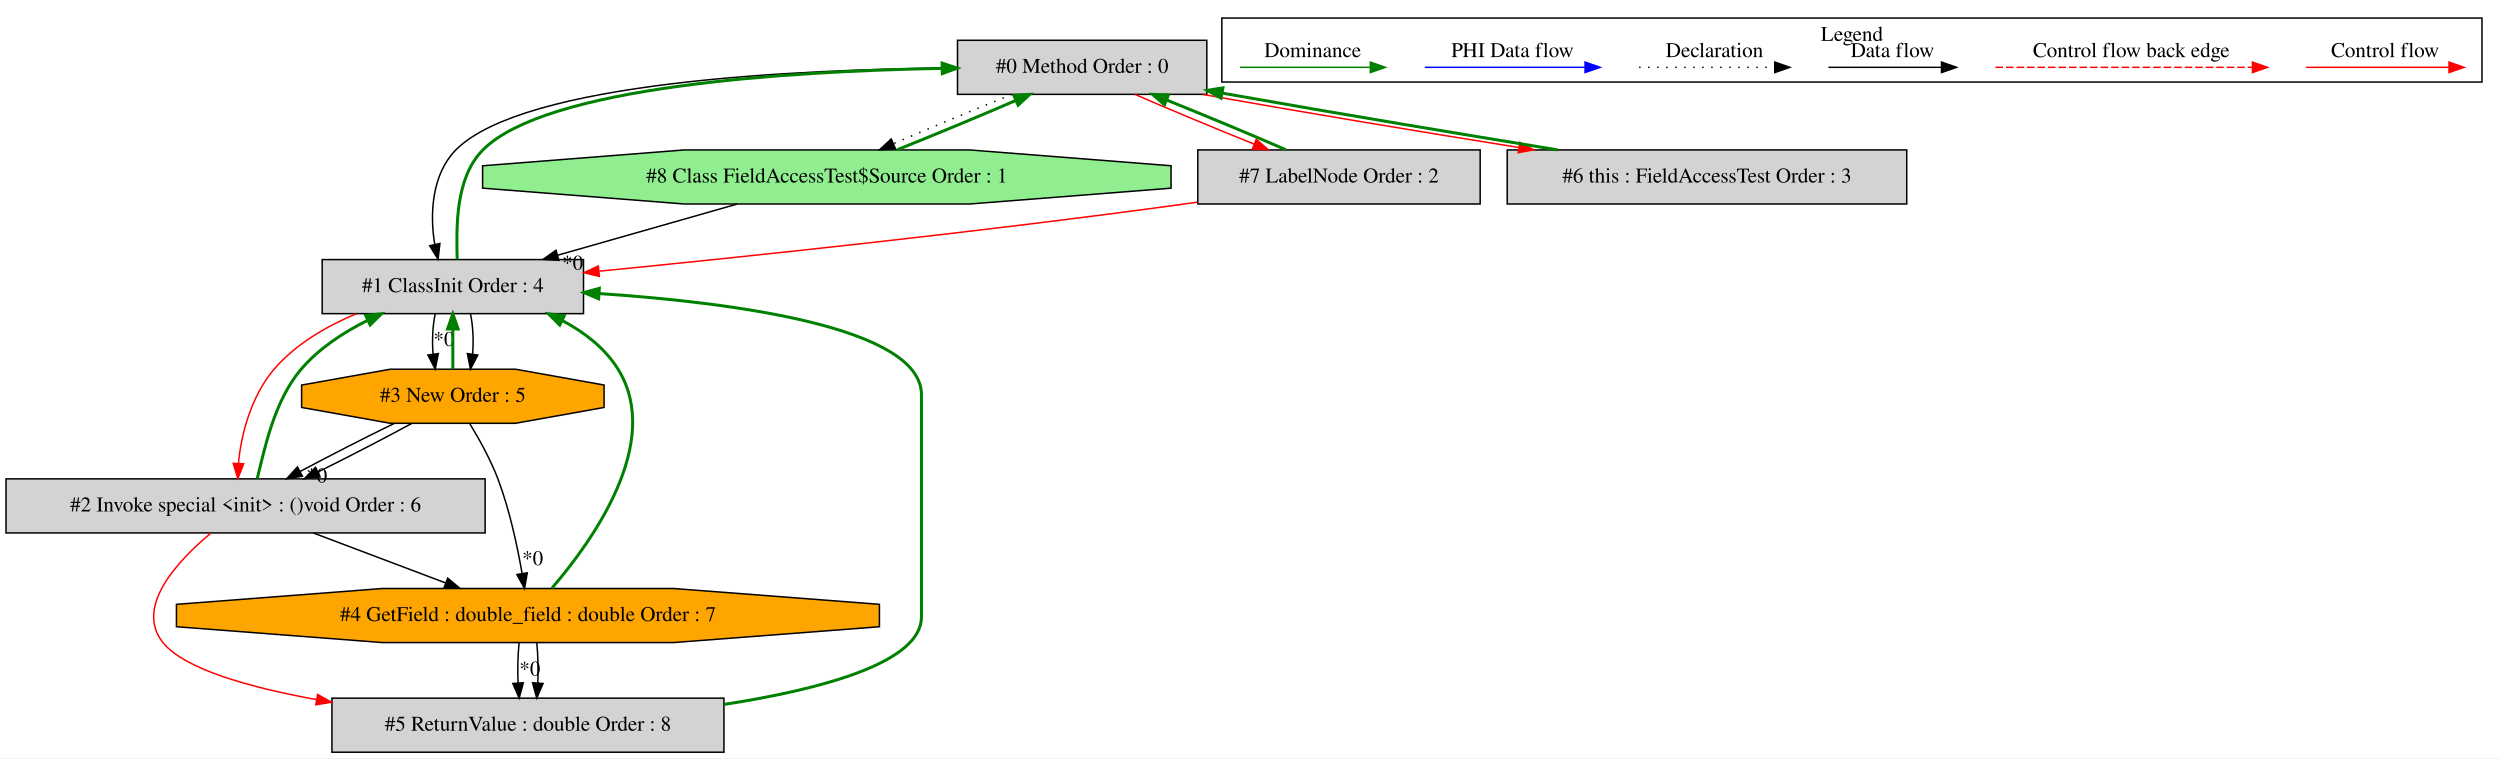
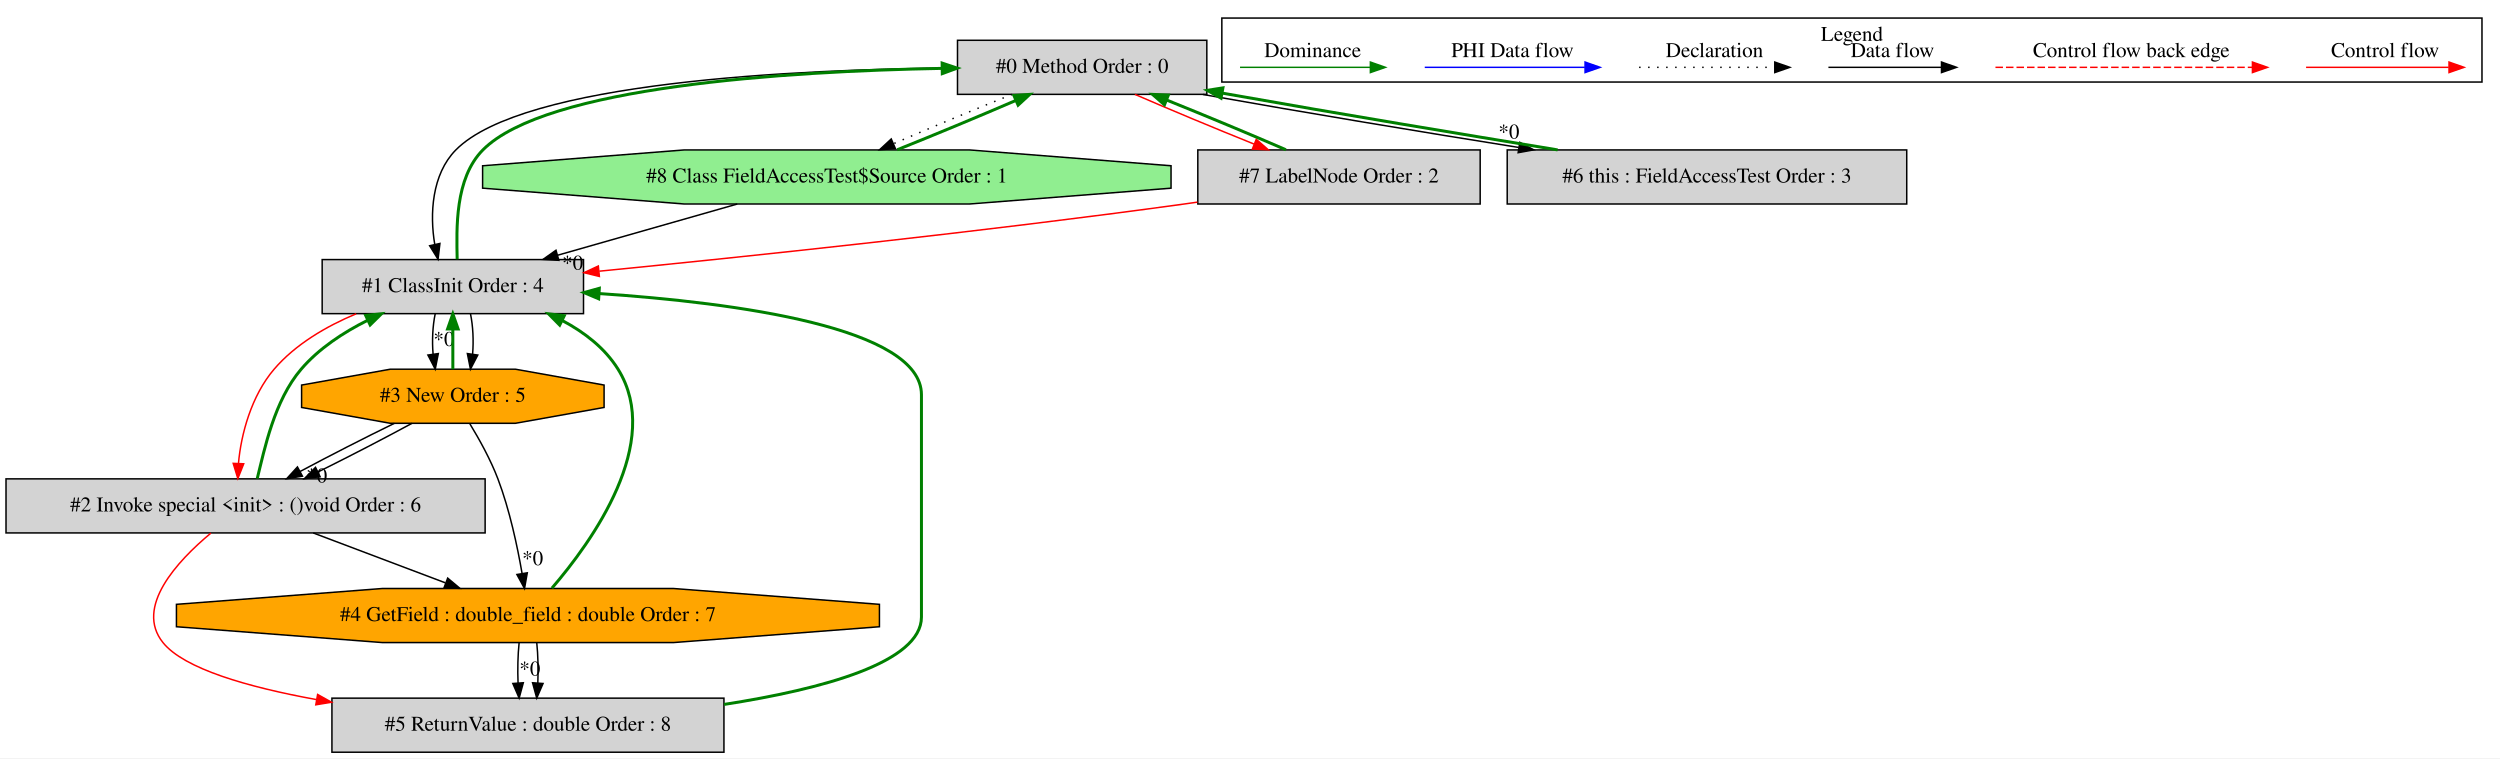
<svg xmlns="http://www.w3.org/2000/svg" width="1665pt" height="505pt" viewBox="0.00 0.00 1664.50 504.80">
  <g id="graph0" class="graph" transform="scale(1 1) rotate(0) translate(4 500.8)">
    <polygon fill="white" stroke="transparent" points="-4,4 -4,-500.8 1660.5,-500.8 1660.5,4 -4,4" />
    <g id="clust1" class="cluster">
      <polygon fill="none" stroke="black" points="809.5,-446.2 809.5,-488.8 1648.5,-488.8 1648.5,-446.2 809.5,-446.2" />
      <text text-anchor="middle" x="1229" y="-473.6" font-family="Times,serif" font-size="14.00">Legend</text>
    </g>
    <g id="node1" class="node">
      <polygon fill="lightgrey" stroke="black" points="799.5,-474 633.5,-474 633.5,-438 799.5,-438 799.5,-474" />
      <text text-anchor="middle" x="716.5" y="-452.3" font-family="Times,serif" font-size="14.00">#0 Method Order : 0</text>
    </g>
    <g id="node2" class="node">
      <polygon fill="lightgrey" stroke="black" points="384.5,-328 210.5,-328 210.5,-292 384.5,-292 384.5,-328" />
      <text text-anchor="middle" x="297.5" y="-306.3" font-family="Times,serif" font-size="14.00">#1 ClassInit Order : 4</text>
    </g>
    <g id="edge4" class="edge">
      <path fill="none" stroke="black" d="M633.35,-455.61C525.03,-454.69 344.37,-446.32 299.5,-401 283.47,-384.81 282.05,-358.15 285.47,-338.04" />
      <polygon fill="black" stroke="black" points="288.9,-338.73 287.65,-328.21 282.07,-337.21 288.9,-338.73" />
    </g>
    <g id="node3" class="node">
      <polygon fill="lightgreen" stroke="black" points="775.68,-375.54 775.68,-390.46 641.43,-401 451.57,-401 317.32,-390.46 317.32,-375.54 451.57,-365 641.43,-365 775.68,-375.54" />
      <text text-anchor="middle" x="546.5" y="-379.3" font-family="Times,serif" font-size="14.00">#8 Class FieldAccessTest$Source Order : 1</text>
    </g>
    <g id="edge24" class="edge">
      <path fill="none" stroke="black" stroke-dasharray="1,5" d="M669.92,-437.99C645.29,-428.14 615.27,-415.66 590.96,-405.17" />
      <polygon fill="black" stroke="black" points="592.17,-401.88 581.61,-401.11 589.39,-408.31 592.17,-401.88" />
    </g>
    <g id="node4" class="node">
      <polygon fill="lightgrey" stroke="black" points="981.5,-401 793.5,-401 793.5,-365 981.5,-365 981.5,-401" />
      <text text-anchor="middle" x="887.5" y="-379.3" font-family="Times,serif" font-size="14.00">#7 LabelNode Order : 2</text>
    </g>
    <g id="edge22" class="edge">
      <path fill="none" stroke="red" d="M751.6,-437.99C774.48,-428.06 804.76,-415.43 830.96,-404.89" />
      <polygon fill="red" stroke="red" points="832.43,-408.08 840.41,-401.11 829.83,-401.58 832.43,-408.08" />
    </g>
    <g id="node9" class="node">
      <polygon fill="lightgrey" stroke="black" points="1265.5,-401 999.5,-401 999.5,-365 1265.5,-365 1265.5,-401" />
      <text text-anchor="middle" x="1132.5" y="-379.3" font-family="Times,serif" font-size="14.00">#6 this : FieldAccessTest Order : 3</text>
    </g>
    <g id="edge20" class="edge">
-       <path fill="none" stroke="red" d="M796.92,-437.92C866.26,-425.58 943.98,-412.71 1007.19,-402.64" />
-       <polygon fill="red" stroke="red" points="1007.88,-406.07 1017.21,-401.05 1006.78,-399.16 1007.88,-406.07" />
+       <path fill="none" stroke="black" d="M796.92,-437.92C866.26,-425.58 943.98,-412.71 1007.19,-402.64" />
+       <polygon fill="black" stroke="black" points="1007.88,-406.07 1017.21,-401.05 1006.78,-399.16 1007.88,-406.07" />
+       <text text-anchor="middle" x="1000.63" y="-408.54" font-family="Times,serif" font-size="14.00">*0</text>
    </g>
    <g id="edge1" class="edge">
      <path fill="none" stroke="green" stroke-width="2" d="M300.38,-328.21C300,-348.54 298.67,-381.98 317.5,-401 359.28,-443.2 518.8,-453.36 623.1,-455.3" />
      <polygon fill="green" stroke="green" stroke-width="2" points="623.27,-458.81 633.33,-455.47 623.38,-451.81 623.27,-458.81" />
    </g>
    <g id="node5" class="node">
      <polygon fill="lightgrey" stroke="black" points="319,-182 0,-182 0,-146 319,-146 319,-182" />
      <text text-anchor="middle" x="159.5" y="-160.3" font-family="Times,serif" font-size="14.00">#2 Invoke special &lt;init&gt; : ()void Order : 6</text>
    </g>
    <g id="edge7" class="edge">
      <path fill="none" stroke="red" d="M233.16,-291.91C213.14,-283.52 192.68,-271.56 178.5,-255 163.41,-237.38 156.45,-211.68 154.77,-192.25" />
      <polygon fill="red" stroke="red" points="158.26,-192.04 154.36,-182.19 151.27,-192.32 158.26,-192.04" />
    </g>
    <g id="node6" class="node">
      <polygon fill="orange" stroke="black" points="398.2,-229.54 398.2,-244.46 339.21,-255 255.79,-255 196.8,-244.46 196.8,-229.54 255.79,-219 339.21,-219 398.2,-229.54" />
      <text text-anchor="middle" x="297.5" y="-233.3" font-family="Times,serif" font-size="14.00">#3 New Order : 5</text>
    </g>
    <g id="edge10" class="edge">
      <path fill="none" stroke="black" d="M285.74,-291.81C284.06,-283.79 283.6,-274.05 284.34,-265.07" />
      <polygon fill="black" stroke="black" points="287.83,-265.42 285.78,-255.03 280.9,-264.43 287.83,-265.42" />
      <text text-anchor="middle" x="291.58" y="-270.47" font-family="Times,serif" font-size="14.00">*0</text>
    </g>
    <g id="edge11" class="edge">
      <path fill="none" stroke="black" d="M309.26,-291.81C310.94,-283.79 311.4,-274.05 310.66,-265.07" />
      <polygon fill="black" stroke="black" points="314.1,-264.43 309.22,-255.03 307.17,-265.42 314.1,-264.43" />
    </g>
    <g id="edge23" class="edge">
      <path fill="none" stroke="green" stroke-width="2" d="M593.35,-401.11C618.02,-410.98 648.04,-423.47 672.31,-433.94" />
      <polygon fill="green" stroke="green" stroke-width="2" points="671.07,-437.22 681.64,-437.99 673.86,-430.8 671.07,-437.22" />
    </g>
    <g id="edge2" class="edge">
      <path fill="none" stroke="black" d="M486.86,-364.99C450.93,-354.75 405.01,-341.66 367.39,-330.93" />
      <polygon fill="black" stroke="black" points="368.09,-327.49 357.52,-328.11 366.17,-334.22 368.09,-327.49" />
      <text text-anchor="middle" x="377.27" y="-321.26" font-family="Times,serif" font-size="14.00">*0</text>
    </g>
    <g id="edge21" class="edge">
      <path fill="none" stroke="green" stroke-width="2" d="M852.15,-401.11C829.22,-411.07 798.93,-423.69 772.75,-434.22" />
      <polygon fill="green" stroke="green" stroke-width="2" points="771.3,-431.03 763.32,-437.99 773.9,-437.53 771.3,-431.03" />
    </g>
    <g id="edge3" class="edge">
      <path fill="none" stroke="red" d="M793.23,-366.24C790.29,-365.81 787.37,-365.4 784.5,-365 649.8,-346.43 493.45,-330 395,-320.27" />
      <polygon fill="red" stroke="red" points="395.06,-316.76 384.77,-319.27 394.37,-323.73 395.06,-316.76" />
    </g>
    <g id="edge5" class="edge">
      <path fill="none" stroke="green" stroke-width="2" d="M167.27,-182.19C172.15,-201.88 178.62,-234.12 196.5,-255 208.35,-268.85 224.6,-279.47 240.62,-287.49" />
      <polygon fill="green" stroke="green" stroke-width="2" points="239.46,-290.81 250,-291.91 242.45,-284.48 239.46,-290.81" />
    </g>
    <g id="node7" class="node">
      <polygon fill="orange" stroke="black" points="581.53,-83.54 581.53,-98.46 444.44,-109 250.56,-109 113.47,-98.46 113.47,-83.54 250.56,-73 444.44,-73 581.53,-83.54" />
      <text text-anchor="middle" x="347.5" y="-87.3" font-family="Times,serif" font-size="14.00">#4 GetField : double_field : double Order : 7</text>
    </g>
    <g id="edge14" class="edge">
      <path fill="none" stroke="black" d="M204.53,-145.99C230.96,-136.01 264.56,-123.32 292.54,-112.76" />
      <polygon fill="black" stroke="black" points="294.07,-115.92 302.19,-109.11 291.59,-109.37 294.07,-115.92" />
    </g>
    <g id="node8" class="node">
      <polygon fill="lightgrey" stroke="black" points="478,-36 217,-36 217,0 478,0 478,-36" />
      <text text-anchor="middle" x="347.5" y="-14.3" font-family="Times,serif" font-size="14.00">#5 ReturnValue : double Order : 8</text>
    </g>
    <g id="edge17" class="edge">
      <path fill="none" stroke="red" d="M136.42,-145.9C113.91,-127.14 85.59,-96.57 104.5,-73 118.51,-55.53 161.01,-43.35 206.63,-35.05" />
      <polygon fill="red" stroke="red" points="207.47,-38.46 216.71,-33.28 206.26,-31.56 207.47,-38.46" />
    </g>
    <g id="edge9" class="edge">
      <path fill="none" stroke="green" stroke-width="2" d="M297.5,-255.03C297.5,-263.03 297.5,-272.77 297.5,-281.75" />
      <polygon fill="green" stroke="green" stroke-width="2" points="294,-281.81 297.5,-291.81 301,-281.81 294,-281.81" />
    </g>
    <g id="edge6" class="edge">
      <path fill="none" stroke="black" d="M258.59,-218.99C238.84,-209.36 215.08,-197.21 195.72,-186.87" />
      <polygon fill="black" stroke="black" points="197.36,-183.78 186.89,-182.11 194.04,-189.94 197.36,-183.78" />
      <text text-anchor="middle" x="206.86" y="-179.57" font-family="Times,serif" font-size="14.00">*0</text>
    </g>
    <g id="edge8" class="edge">
      <path fill="none" stroke="black" d="M270.3,-218.99C252.44,-209.27 228.7,-196.99 207.73,-186.59" />
      <polygon fill="black" stroke="black" points="209.15,-183.39 198.63,-182.11 206.06,-189.67 209.15,-183.39" />
    </g>
    <g id="edge13" class="edge">
      <path fill="none" stroke="black" d="M308.85,-218.63C315.13,-208.33 322.63,-194.83 327.5,-182 335.29,-161.49 340.47,-137.13 343.61,-118.94" />
      <polygon fill="black" stroke="black" points="347.07,-119.44 345.22,-109.01 340.16,-118.32 347.07,-119.44" />
      <text text-anchor="middle" x="350.65" y="-124.55" font-family="Times,serif" font-size="14.00">*0</text>
    </g>
    <g id="edge12" class="edge">
      <path fill="none" stroke="green" stroke-width="2" d="M363.45,-109.22C390.07,-140.14 437.8,-206.37 407.5,-255 398.74,-269.06 385.14,-279.56 370.45,-287.36" />
      <polygon fill="green" stroke="green" stroke-width="2" points="368.64,-284.35 361.19,-291.89 371.72,-290.64 368.64,-284.35" />
    </g>
    <g id="edge16" class="edge">
      <path fill="none" stroke="black" d="M341.62,-72.81C340.78,-64.79 340.55,-55.05 340.92,-46.07" />
      <polygon fill="black" stroke="black" points="344.42,-46.25 341.64,-36.03 337.44,-45.75 344.42,-46.25" />
      <text text-anchor="middle" x="348.78" y="-51.01" font-family="Times,serif" font-size="14.00">*0</text>
    </g>
    <g id="edge18" class="edge">
      <path fill="none" stroke="black" d="M353.38,-72.81C354.22,-64.79 354.45,-55.05 354.08,-46.07" />
      <polygon fill="black" stroke="black" points="357.56,-45.75 353.36,-36.03 350.58,-46.25 357.56,-45.75" />
    </g>
    <g id="edge15" class="edge">
      <path fill="none" stroke="green" stroke-width="2" d="M478.12,-31.82C543.74,-42.02 609.5,-59.78 609.5,-90 609.5,-238 609.5,-238 609.5,-238 609.5,-282.64 486.52,-299.22 394.98,-305.37" />
      <polygon fill="green" stroke="green" stroke-width="2" points="394.58,-301.89 384.82,-306.02 395.03,-308.87 394.58,-301.89" />
    </g>
    <g id="edge19" class="edge">
      <path fill="none" stroke="green" stroke-width="2" d="M1033.08,-401.02C970.36,-411.33 887.72,-424.96 814.5,-438 813,-438.27 811.49,-438.54 809.96,-438.81" />
      <polygon fill="green" stroke="green" stroke-width="2" points="808.97,-435.44 799.76,-440.67 810.22,-442.32 808.97,-435.44" />
    </g>
    <g id="edge25" class="edge">
      <path fill="none" stroke="red" d="M1531.39,-456C1542.61,-456 1600.74,-456 1626.36,-456" />
      <polygon fill="red" stroke="red" points="1626.56,-459.5 1636.56,-456 1626.56,-452.5 1626.56,-459.5" />
      <text text-anchor="middle" x="1584" y="-462.8" font-family="Times,serif" font-size="14.00">Control flow</text>
    </g>
    <g id="edge26" class="edge">
      <path fill="none" stroke="red" stroke-dasharray="5,2" d="M1324.58,-456C1341.55,-456 1457.71,-456 1495.58,-456" />
      <polygon fill="red" stroke="red" points="1495.67,-459.5 1505.67,-456 1495.67,-452.5 1495.67,-459.5" />
      <text text-anchor="middle" x="1415" y="-462.8" font-family="Times,serif" font-size="14.00">Control flow back edge</text>
    </g>
    <g id="edge27" class="edge">
      <path fill="none" stroke="black" d="M1213.36,-456C1222.91,-456 1266.81,-456 1288.42,-456" />
      <polygon fill="black" stroke="black" points="1288.65,-459.5 1298.65,-456 1288.65,-452.5 1288.65,-459.5" />
      <text text-anchor="middle" x="1256" y="-462.8" font-family="Times,serif" font-size="14.00">Data flow</text>
    </g>
    <g id="edge28" class="edge">
      <path fill="none" stroke="black" stroke-dasharray="1,5" d="M1087.31,-456C1097.96,-456 1152.96,-456 1177.58,-456" />
      <polygon fill="black" stroke="black" points="1177.65,-459.5 1187.65,-456 1177.65,-452.5 1177.65,-459.5" />
      <text text-anchor="middle" x="1137.5" y="-462.8" font-family="Times,serif" font-size="14.00">Declaration</text>
    </g>
    <g id="edge29" class="edge">
      <path fill="none" stroke="blue" d="M944.6,-456C957.22,-456 1023.38,-456 1051.18,-456" />
      <polygon fill="blue" stroke="blue" points="1051.34,-459.5 1061.34,-456 1051.34,-452.5 1051.34,-459.5" />
      <text text-anchor="middle" x="1003" y="-462.8" font-family="Times,serif" font-size="14.00">PHI Data flow</text>
    </g>
    <g id="edge30" class="edge">
      <path fill="none" stroke="green" d="M821.61,-456C832.65,-456 884.17,-456 908.16,-456" />
      <polygon fill="green" stroke="green" points="908.4,-459.5 918.4,-456 908.4,-452.5 908.4,-459.5" />
      <text text-anchor="middle" x="870" y="-462.8" font-family="Times,serif" font-size="14.00">Dominance</text>
    </g>
  </g>
</svg>
